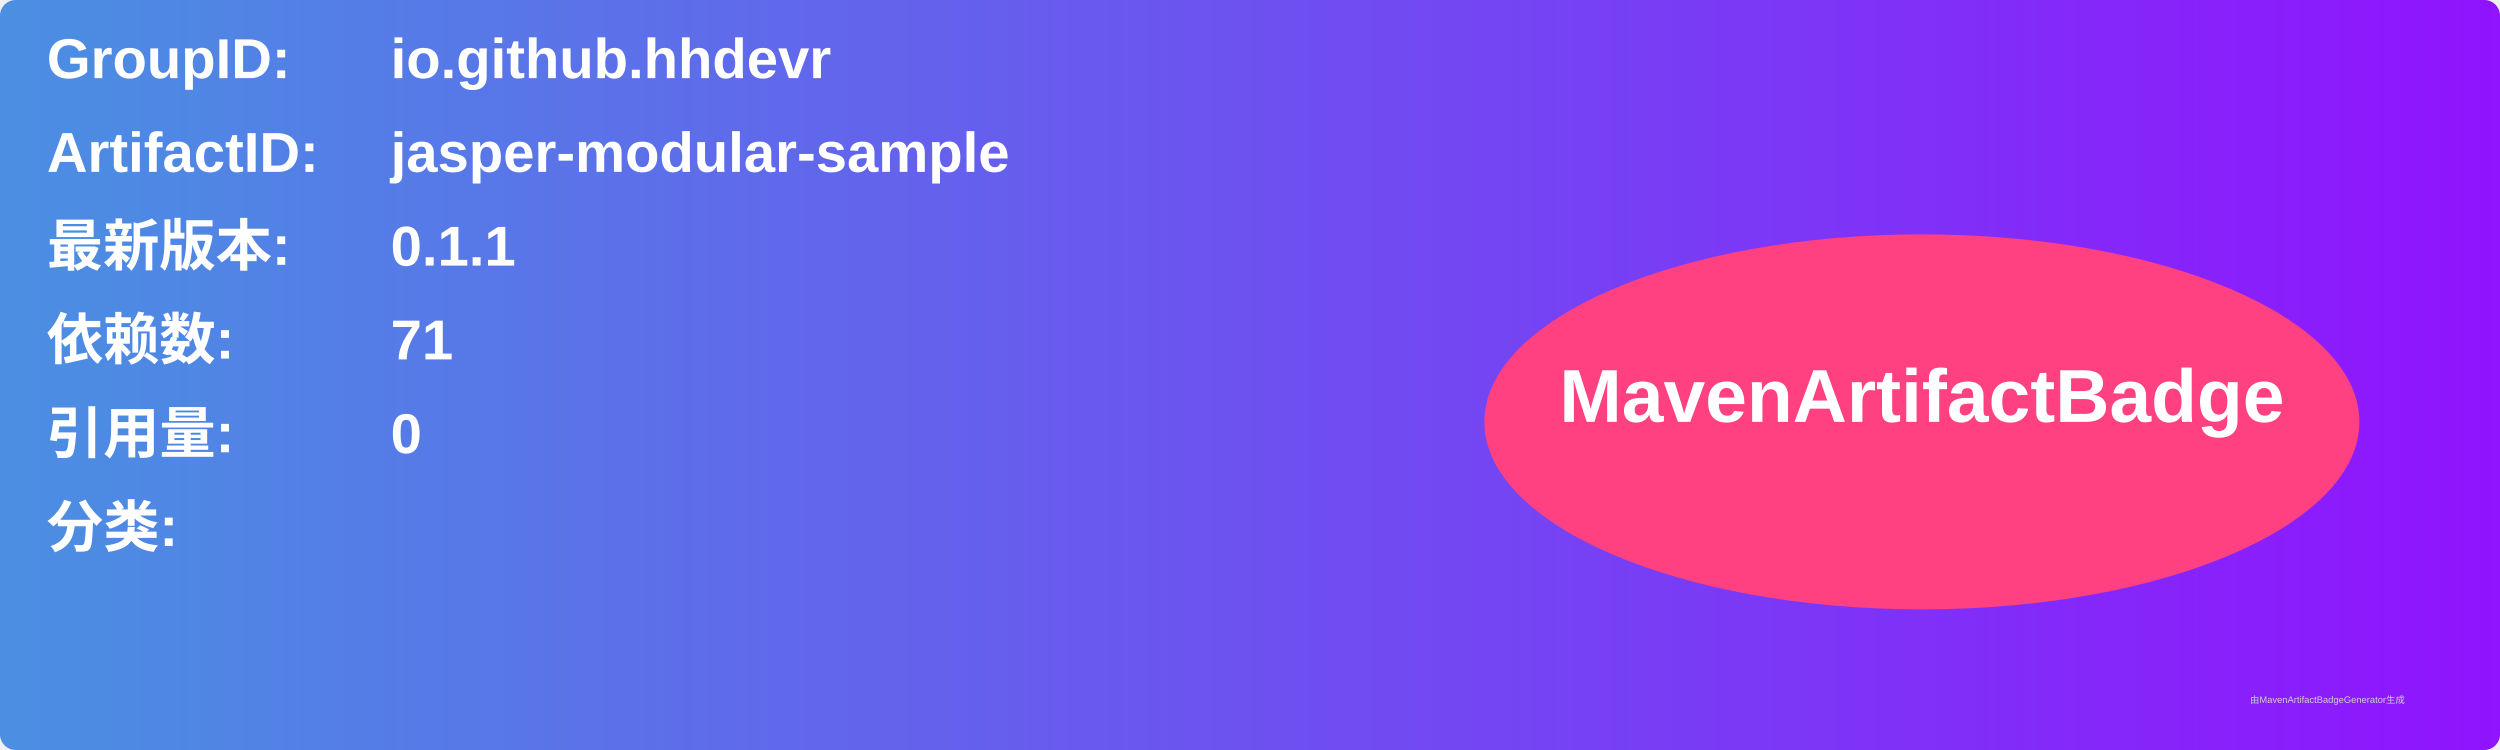
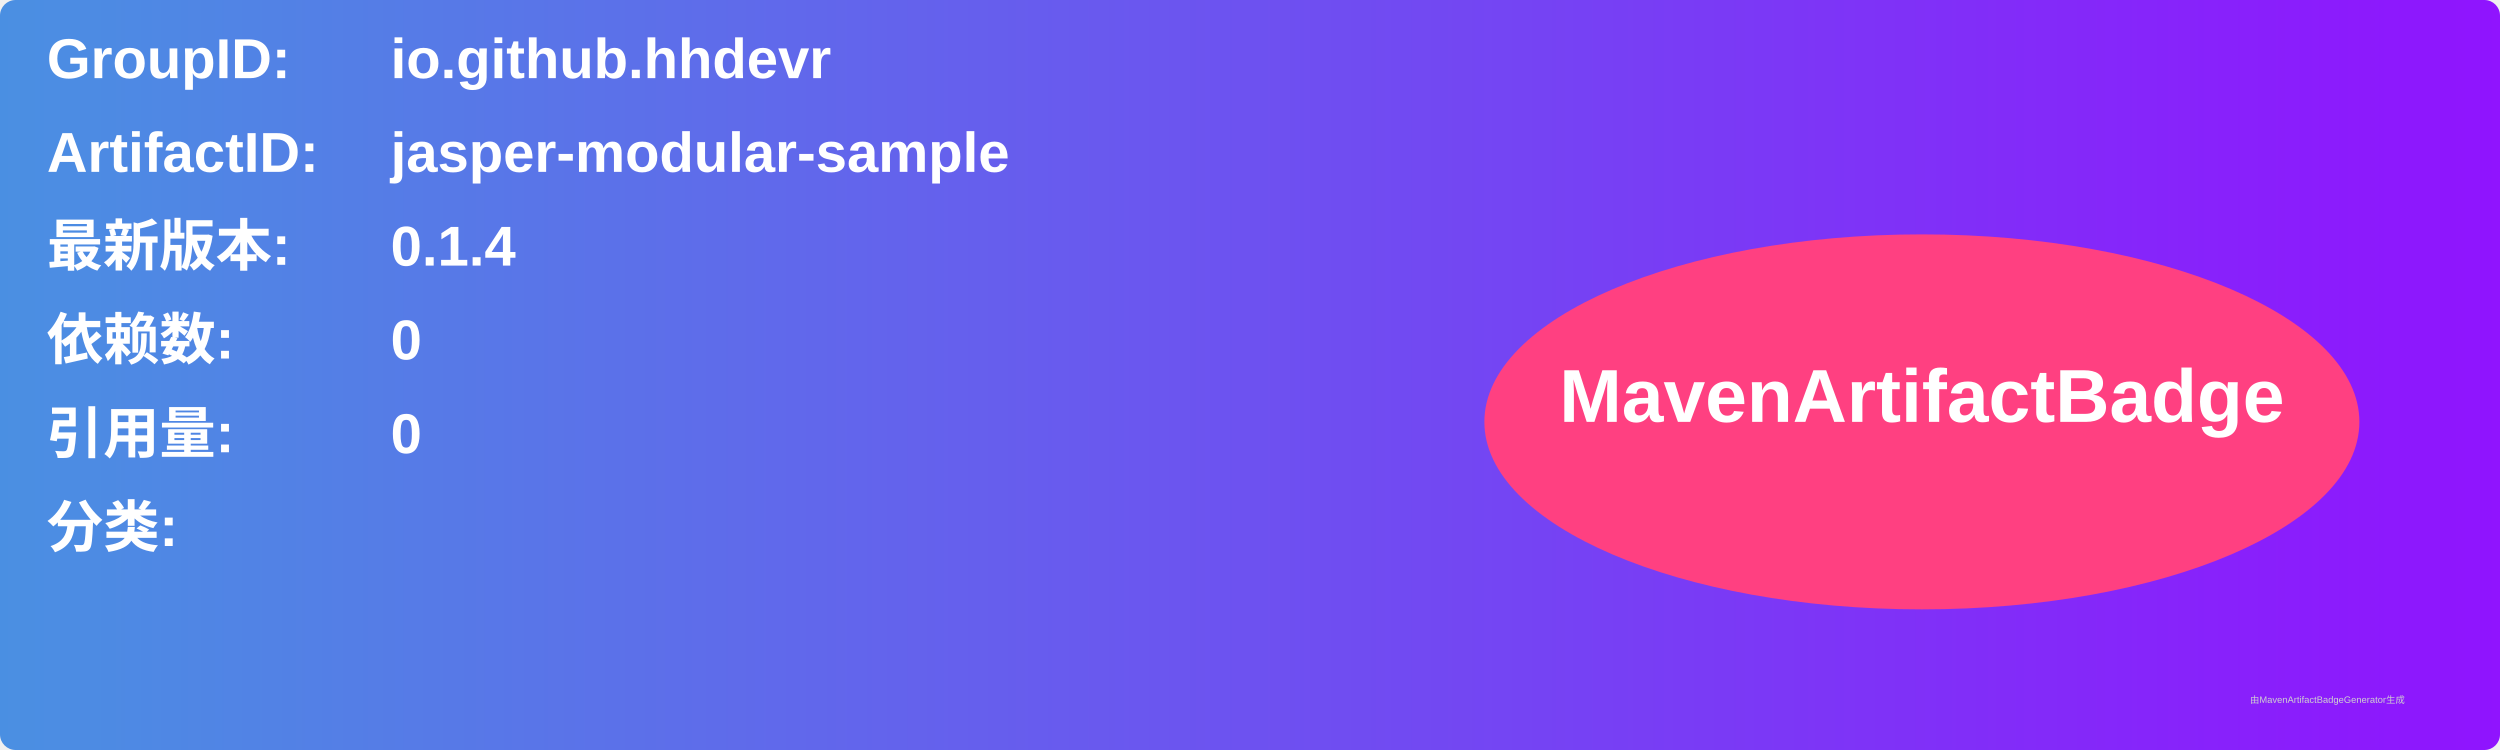
<svg xmlns="http://www.w3.org/2000/svg" width="800" height="240" viewBox="0 0 800 240">
  <linearGradient id="grad" x1="0%" y1="0%" x2="100%" y2="0%">
    <stop offset="0%" stop-color="#4a90e2" />
    <stop offset="100%" stop-color="#9013fe" />
  </linearGradient>
  <rect width="100%" height="100%" rx="5" ry="5" fill="url(#grad)" />
  <g transform="translate(15, 15)">
    <text x="0" y="10" font-family="Arial" font-size="18" fill="white" font-weight="bold" width="260">GroupID:</text>
    <text x="110" y="10" font-family="Arial" font-size="18" fill="white" font-weight="bold" width="460">io.github.hhdevr</text>
    <text x="0" y="40" font-family="Arial" font-size="18" fill="white" font-weight="bold" width="260">ArtifactID:</text>
    <text x="110" y="40" font-family="Arial" font-size="18" fill="white" font-weight="bold" width="460">jasper-modular-sample</text>
    <text x="0" y="70" font-family="Arial" font-size="18" fill="white" font-weight="bold">最新版本:</text>
    <text x="110" y="70" font-family="Arial" font-size="18" fill="white" font-weight="bold">
-       <tspan font-weight="bold">0.1.1</tspan>
+       <tspan font-weight="bold">0.1.4</tspan>
    </text>
    <text x="0" y="100" font-family="Arial" font-size="18" fill="white" font-weight="bold">依赖数: </text>
    <text x="110" y="100" font-family="Arial" font-size="18" fill="white">
-       <tspan font-weight="bold">71</tspan>
+       <tspan font-weight="bold">0</tspan>
    </text>
    <text x="0" y="130" font-family="Arial" font-size="18" fill="white" font-weight="bold">引用量: </text>
    <text x="110" y="130" font-family="Arial" font-size="18" fill="white">
      <tspan font-weight="bold">0</tspan>
    </text>
    <text x="0" y="160" font-family="Arial" font-size="18" fill="white" font-weight="bold">分类:</text>
    <text x="10" y="190" font-family="Arial" font-size="10" fill="white">
      <tspan font-weight="bold" />
    </text>
    <ellipse cx="600" cy="120" rx="140" ry="60" fill="#ff4081" />
    <text x="600" y="120" text-anchor="middle" font-family="Arial" font-size="24" fill="white" font-weight="bold">MavenArtifactBadge</text>
  </g>
  <text x="720" y="225" font-family="Arial" font-size="3" fill="#d0d0d0">由MavenArtifactBadgeGenerator生成</text>
</svg>
